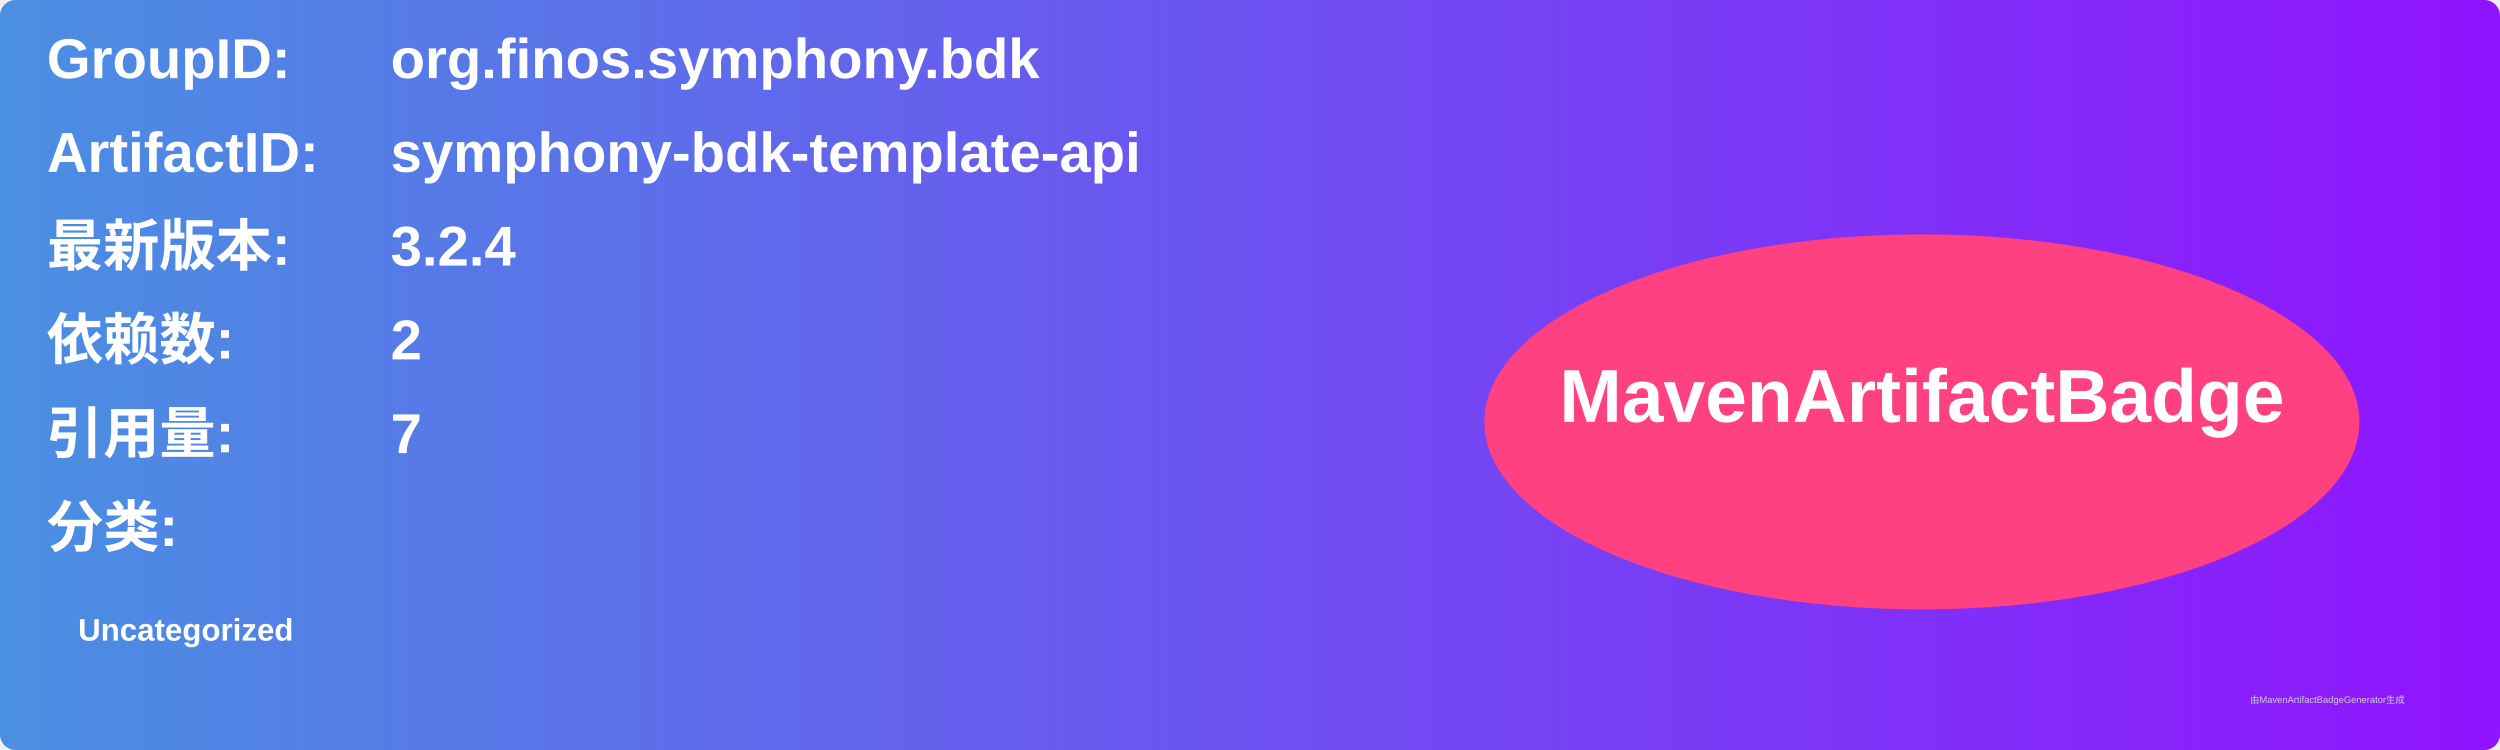
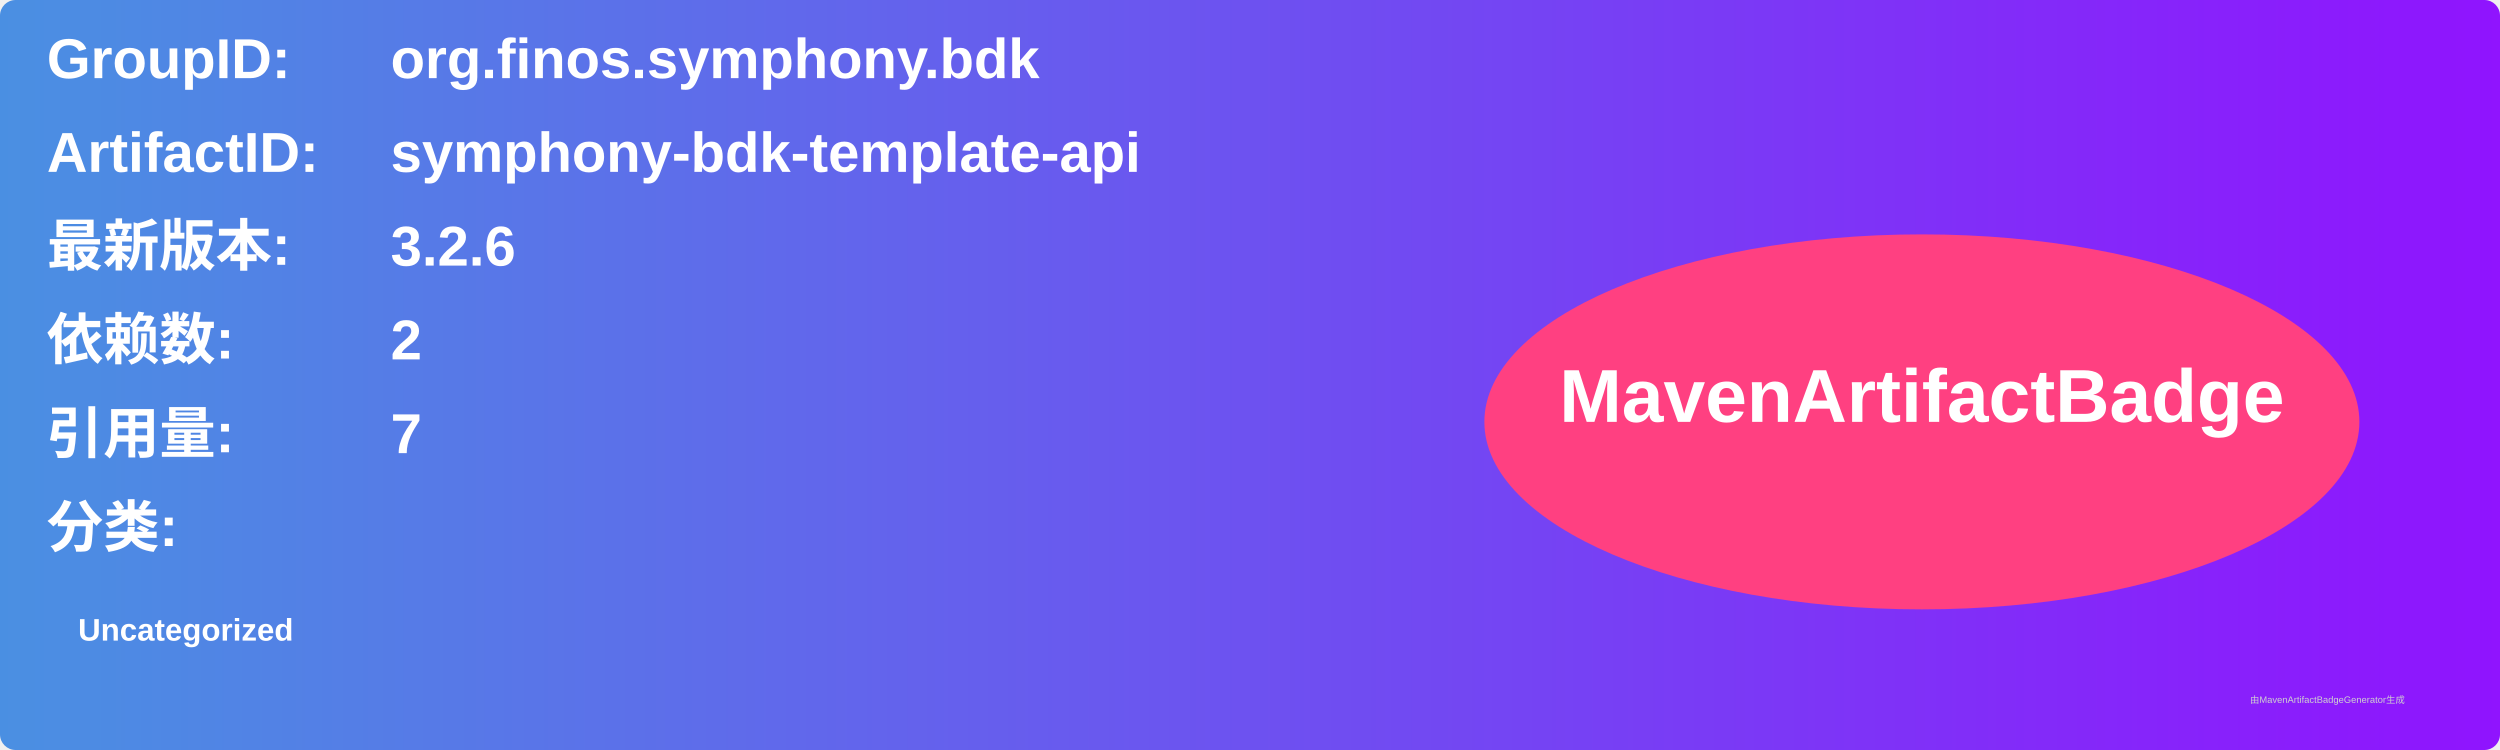
<svg xmlns="http://www.w3.org/2000/svg" width="800" height="240" viewBox="0 0 800 240">
  <linearGradient id="grad" x1="0%" y1="0%" x2="100%" y2="0%">
    <stop offset="0%" stop-color="#4a90e2" />
    <stop offset="100%" stop-color="#9013fe" />
  </linearGradient>
  <rect width="100%" height="100%" rx="5" ry="5" fill="url(#grad)" />
  <g transform="translate(15, 15)">
    <text x="0" y="10" font-family="Arial" font-size="18" fill="white" font-weight="bold" width="260">GroupID:</text>
    <text x="110" y="10" font-family="Arial" font-size="18" fill="white" font-weight="bold" width="460">org.finos.symphony.bdk</text>
    <text x="0" y="40" font-family="Arial" font-size="18" fill="white" font-weight="bold" width="260">ArtifactID:</text>
    <text x="110" y="40" font-family="Arial" font-size="18" fill="white" font-weight="bold" width="460">symphony-bdk-template-api</text>
    <text x="0" y="70" font-family="Arial" font-size="18" fill="white" font-weight="bold">最新版本:</text>
    <text x="110" y="70" font-family="Arial" font-size="18" fill="white" font-weight="bold">
-       <tspan font-weight="bold">3.2.4</tspan>
+       <tspan font-weight="bold">3.2.6</tspan>
    </text>
    <text x="0" y="100" font-family="Arial" font-size="18" fill="white" font-weight="bold">依赖数: </text>
    <text x="110" y="100" font-family="Arial" font-size="18" fill="white">
      <tspan font-weight="bold">2</tspan>
    </text>
    <text x="0" y="130" font-family="Arial" font-size="18" fill="white" font-weight="bold">引用量: </text>
    <text x="110" y="130" font-family="Arial" font-size="18" fill="white">
      <tspan font-weight="bold">7</tspan>
    </text>
    <text x="0" y="160" font-family="Arial" font-size="18" fill="white" font-weight="bold">分类:</text>
    <text x="10" y="190" font-family="Arial" font-size="10" fill="white">
      <tspan font-weight="bold">Uncategorized</tspan>
    </text>
    <ellipse cx="600" cy="120" rx="140" ry="60" fill="#ff4081" />
    <text x="600" y="120" text-anchor="middle" font-family="Arial" font-size="24" fill="white" font-weight="bold">MavenArtifactBadge</text>
  </g>
  <text x="720" y="225" font-family="Arial" font-size="3" fill="#d0d0d0">由MavenArtifactBadgeGenerator生成</text>
</svg>
